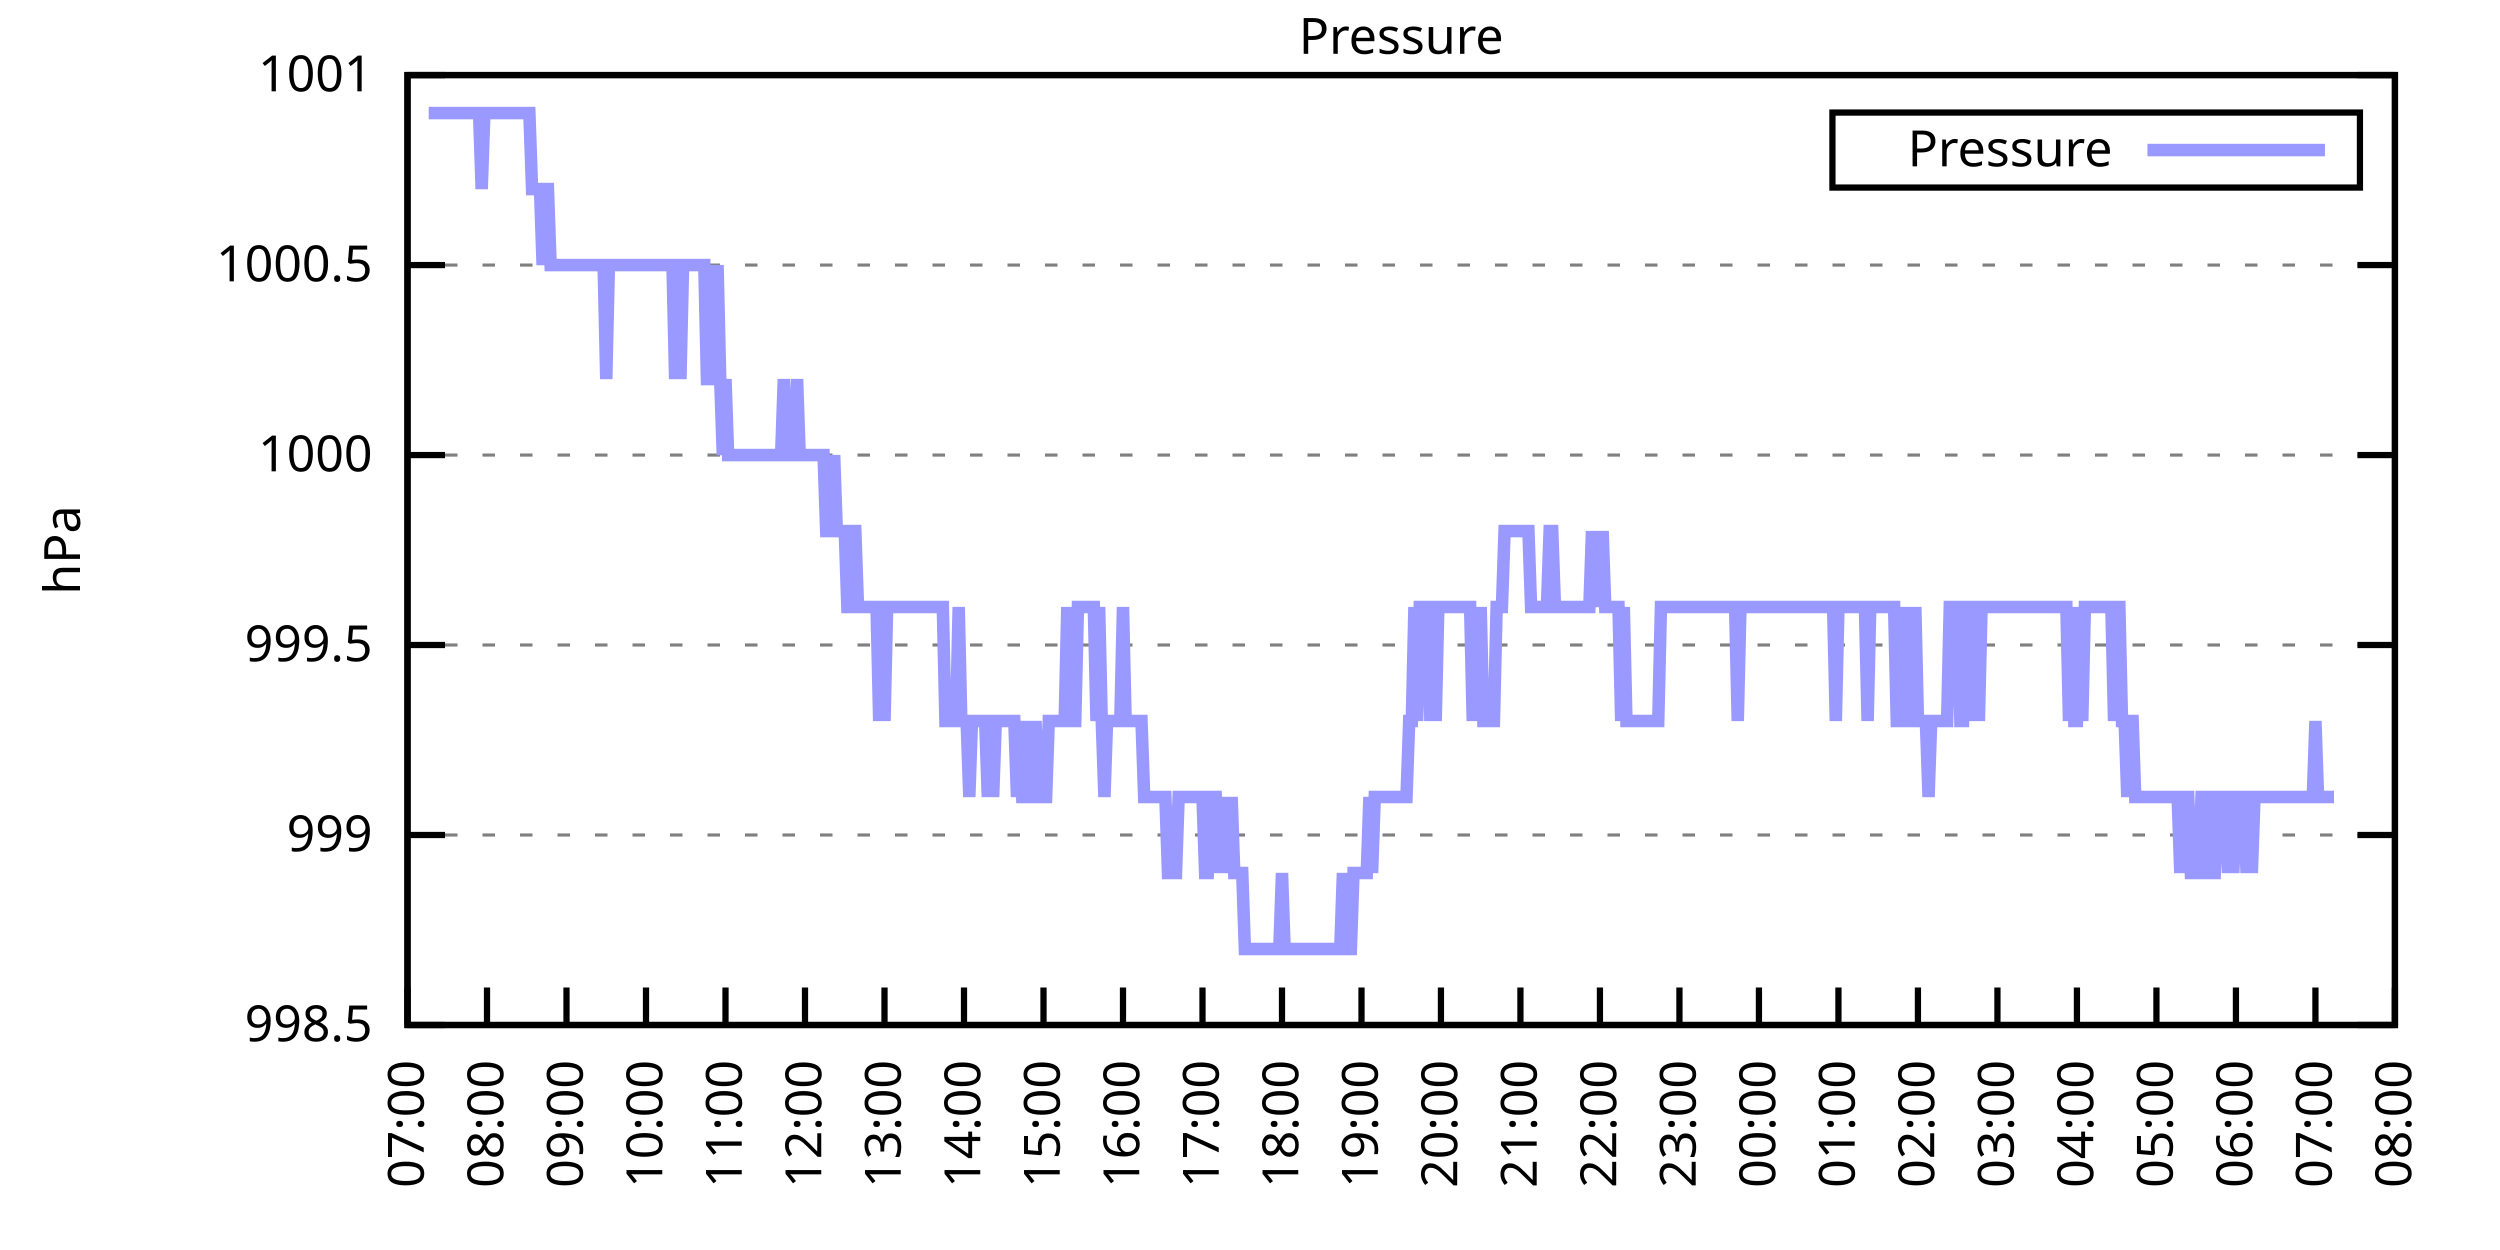
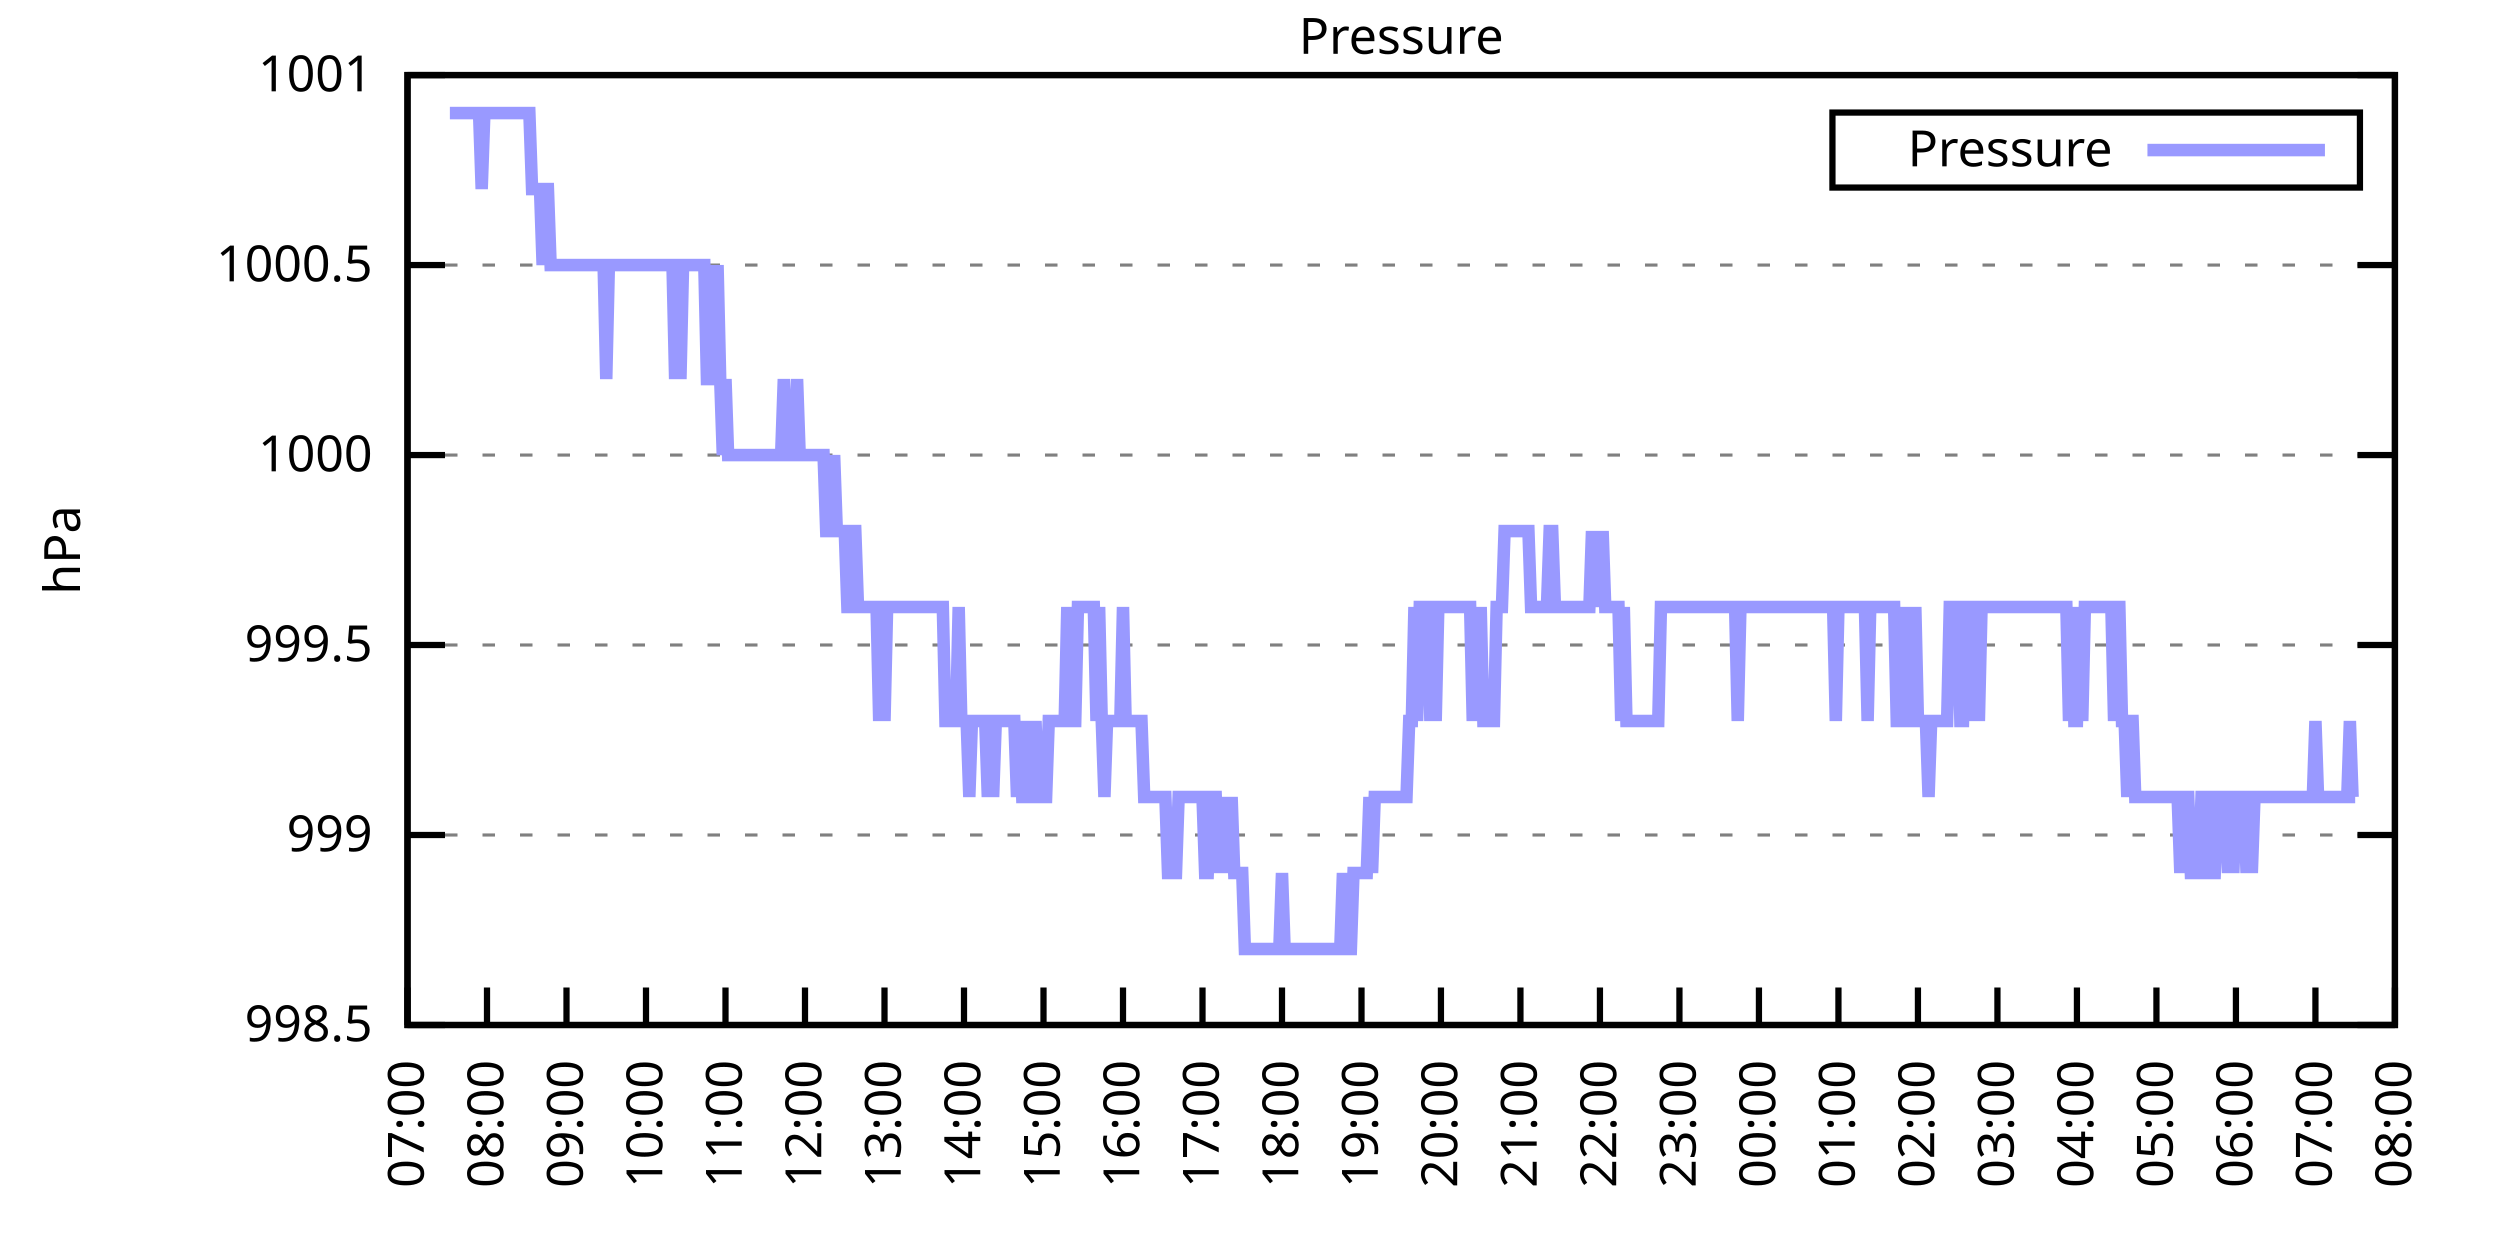
<svg xmlns="http://www.w3.org/2000/svg" xmlns:xlink="http://www.w3.org/1999/xlink" width="400" height="200" viewBox="0 0 400 200">
  <g id="gnuplot_canvas">
    <rect x="0" y="0" width="400" height="200" fill="none" />
    <defs>
      <circle id="gpDot" r="0.5" stroke-width="0.5" stroke="currentColor" />
      <path id="gpPt0" stroke-width="0.333" stroke="currentColor" d="M-1,0 h2 M0,-1 v2" />
      <path id="gpPt1" stroke-width="0.333" stroke="currentColor" d="M-1,-1 L1,1 M1,-1 L-1,1" />
      <path id="gpPt2" stroke-width="0.333" stroke="currentColor" d="M-1,0 L1,0 M0,-1 L0,1 M-1,-1 L1,1 M-1,1 L1,-1" />
      <rect id="gpPt3" stroke-width="0.333" stroke="currentColor" x="-1" y="-1" width="2" height="2" />
      <rect id="gpPt4" stroke-width="0.333" stroke="currentColor" fill="currentColor" x="-1" y="-1" width="2" height="2" />
      <circle id="gpPt5" stroke-width="0.333" stroke="currentColor" cx="0" cy="0" r="1" />
      <use xlink:href="#gpPt5" id="gpPt6" fill="currentColor" stroke="none" />
      <path id="gpPt7" stroke-width="0.333" stroke="currentColor" d="M0,-1.33 L-1.33,0.67 L1.33,0.67 z" />
      <use xlink:href="#gpPt7" id="gpPt8" fill="currentColor" stroke="none" />
      <use xlink:href="#gpPt7" id="gpPt9" stroke="currentColor" transform="rotate(180)" />
      <use xlink:href="#gpPt9" id="gpPt10" fill="currentColor" stroke="none" />
      <use xlink:href="#gpPt3" id="gpPt11" stroke="currentColor" transform="rotate(45)" />
      <use xlink:href="#gpPt11" id="gpPt12" fill="currentColor" stroke="none" />
      <path id="gpPt13" stroke-width="0.333" stroke="currentColor" d="M0,1.330 L1.265,0.411 L0.782,-1.067 L-0.782,-1.076 L-1.265,0.411 z" />
      <use xlink:href="#gpPt13" id="gpPt14" fill="currentColor" stroke="none" />
      <filter id="textbox" filterUnits="objectBoundingBox" x="0" y="0" height="1" width="1">
        <feFlood flood-color="white" flood-opacity="1" result="bgnd" />
        <feComposite in="SourceGraphic" in2="bgnd" operator="atop" />
      </filter>
      <filter id="greybox" filterUnits="objectBoundingBox" x="0" y="0" height="1" width="1">
        <feFlood flood-color="lightgrey" flood-opacity="1" result="grey" />
        <feComposite in="SourceGraphic" in2="grey" operator="atop" />
      </filter>
    </defs>
    <g fill="none" color="white" stroke="currentColor" stroke-width="1.00" stroke-linecap="butt" stroke-linejoin="miter">
</g>
    <g fill="none" color="black" stroke="currentColor" stroke-width="1.00" stroke-linecap="butt" stroke-linejoin="miter">
      <g stroke="none" shape-rendering="crispEdges">
        <polygon fill="rgb(255, 255, 255)" points="65.20,164.00 383.18,164.00 383.18,12.02 65.20,12.02 " />
      </g>
    </g>
    <g fill="none" color="black" stroke="currentColor" stroke-width="1.00" stroke-linecap="butt" stroke-linejoin="miter">
</g>
    <g fill="none" color="black" stroke="black" stroke-width="0.50" stroke-linecap="butt" stroke-linejoin="miter">
</g>
    <g fill="none" color="gray" stroke="currentColor" stroke-width="0.50" stroke-linecap="butt" stroke-linejoin="miter">
      <path stroke="gray" stroke-dasharray="2,4" class="gridline" d="M65.20,164.00 L383.19,164.00  " />
    </g>
    <g fill="none" color="gray" stroke="gray" stroke-width="1.00" stroke-linecap="butt" stroke-linejoin="miter">
</g>
    <g fill="none" color="black" stroke="currentColor" stroke-width="1.00" stroke-linecap="butt" stroke-linejoin="miter">
      <path stroke="black" d="M65.20,164.00 L71.20,164.00 M383.19,164.00 L377.19,164.00  " />
      <g transform="translate(59.60,166.60)" stroke="none" fill="black" font-family="Sans" font-size="8.00" text-anchor="end">
        <text>
          <tspan font-family="Sans"> 998.5</tspan>
        </text>
      </g>
    </g>
    <g fill="none" color="black" stroke="currentColor" stroke-width="1.00" stroke-linecap="butt" stroke-linejoin="miter">
</g>
    <g fill="none" color="black" stroke="black" stroke-width="0.50" stroke-linecap="butt" stroke-linejoin="miter">
</g>
    <g fill="none" color="gray" stroke="currentColor" stroke-width="0.50" stroke-linecap="butt" stroke-linejoin="miter">
      <path stroke="gray" stroke-dasharray="2,4" class="gridline" d="M65.20,133.60 L383.19,133.60  " />
    </g>
    <g fill="none" color="gray" stroke="gray" stroke-width="1.00" stroke-linecap="butt" stroke-linejoin="miter">
</g>
    <g fill="none" color="black" stroke="currentColor" stroke-width="1.00" stroke-linecap="butt" stroke-linejoin="miter">
      <path stroke="black" d="M65.20,133.60 L71.20,133.60 M383.19,133.60 L377.19,133.60  " />
      <g transform="translate(59.60,136.20)" stroke="none" fill="black" font-family="Sans" font-size="8.00" text-anchor="end">
        <text>
          <tspan font-family="Sans"> 999</tspan>
        </text>
      </g>
    </g>
    <g fill="none" color="black" stroke="currentColor" stroke-width="1.00" stroke-linecap="butt" stroke-linejoin="miter">
</g>
    <g fill="none" color="black" stroke="black" stroke-width="0.50" stroke-linecap="butt" stroke-linejoin="miter">
</g>
    <g fill="none" color="gray" stroke="currentColor" stroke-width="0.50" stroke-linecap="butt" stroke-linejoin="miter">
      <path stroke="gray" stroke-dasharray="2,4" class="gridline" d="M65.20,103.20 L383.19,103.20  " />
    </g>
    <g fill="none" color="gray" stroke="gray" stroke-width="1.00" stroke-linecap="butt" stroke-linejoin="miter">
</g>
    <g fill="none" color="black" stroke="currentColor" stroke-width="1.00" stroke-linecap="butt" stroke-linejoin="miter">
      <path stroke="black" d="M65.20,103.20 L71.20,103.20 M383.19,103.20 L377.19,103.20  " />
      <g transform="translate(59.60,105.80)" stroke="none" fill="black" font-family="Sans" font-size="8.00" text-anchor="end">
        <text>
          <tspan font-family="Sans"> 999.5</tspan>
        </text>
      </g>
    </g>
    <g fill="none" color="black" stroke="currentColor" stroke-width="1.00" stroke-linecap="butt" stroke-linejoin="miter">
</g>
    <g fill="none" color="black" stroke="black" stroke-width="0.50" stroke-linecap="butt" stroke-linejoin="miter">
</g>
    <g fill="none" color="gray" stroke="currentColor" stroke-width="0.50" stroke-linecap="butt" stroke-linejoin="miter">
      <path stroke="gray" stroke-dasharray="2,4" class="gridline" d="M65.20,72.81 L383.19,72.81  " />
    </g>
    <g fill="none" color="gray" stroke="gray" stroke-width="1.00" stroke-linecap="butt" stroke-linejoin="miter">
</g>
    <g fill="none" color="black" stroke="currentColor" stroke-width="1.00" stroke-linecap="butt" stroke-linejoin="miter">
      <path stroke="black" d="M65.20,72.81 L71.20,72.81 M383.19,72.81 L377.19,72.81  " />
      <g transform="translate(59.60,75.41)" stroke="none" fill="black" font-family="Sans" font-size="8.00" text-anchor="end">
        <text>
          <tspan font-family="Sans"> 1000</tspan>
        </text>
      </g>
    </g>
    <g fill="none" color="black" stroke="currentColor" stroke-width="1.00" stroke-linecap="butt" stroke-linejoin="miter">
</g>
    <g fill="none" color="black" stroke="black" stroke-width="0.50" stroke-linecap="butt" stroke-linejoin="miter">
</g>
    <g fill="none" color="gray" stroke="currentColor" stroke-width="0.50" stroke-linecap="butt" stroke-linejoin="miter">
      <path stroke="gray" stroke-dasharray="2,4" class="gridline" d="M65.20,42.41 L383.19,42.41  " />
    </g>
    <g fill="none" color="gray" stroke="gray" stroke-width="1.00" stroke-linecap="butt" stroke-linejoin="miter">
</g>
    <g fill="none" color="black" stroke="currentColor" stroke-width="1.00" stroke-linecap="butt" stroke-linejoin="miter">
      <path stroke="black" d="M65.20,42.41 L71.20,42.41 M383.19,42.41 L377.19,42.41  " />
      <g transform="translate(59.60,45.01)" stroke="none" fill="black" font-family="Sans" font-size="8.00" text-anchor="end">
        <text>
          <tspan font-family="Sans"> 1000.5</tspan>
        </text>
      </g>
    </g>
    <g fill="none" color="black" stroke="currentColor" stroke-width="1.00" stroke-linecap="butt" stroke-linejoin="miter">
</g>
    <g fill="none" color="black" stroke="black" stroke-width="0.50" stroke-linecap="butt" stroke-linejoin="miter">
</g>
    <g fill="none" color="gray" stroke="currentColor" stroke-width="0.50" stroke-linecap="butt" stroke-linejoin="miter">
      <path stroke="gray" stroke-dasharray="2,4" class="gridline" d="M65.20,12.01 L383.19,12.01  " />
    </g>
    <g fill="none" color="gray" stroke="gray" stroke-width="1.00" stroke-linecap="butt" stroke-linejoin="miter">
</g>
    <g fill="none" color="black" stroke="currentColor" stroke-width="1.00" stroke-linecap="butt" stroke-linejoin="miter">
      <path stroke="black" d="M65.20,12.01 L71.20,12.01 M383.19,12.01 L377.19,12.01  " />
      <g transform="translate(59.60,14.61)" stroke="none" fill="black" font-family="Sans" font-size="8.00" text-anchor="end">
        <text>
          <tspan font-family="Sans"> 1001</tspan>
        </text>
      </g>
    </g>
    <g fill="none" color="black" stroke="currentColor" stroke-width="1.00" stroke-linecap="butt" stroke-linejoin="miter">
      <path stroke="black" d="M65.20,164.00 L65.20,158.00  " />
      <g transform="translate(67.80,169.60) rotate(270.00)" stroke="none" fill="black" font-family="Sans" font-size="8.00" text-anchor="end">
        <text>
          <tspan font-family="Sans">07:00</tspan>
        </text>
      </g>
    </g>
    <g fill="none" color="black" stroke="currentColor" stroke-width="1.00" stroke-linecap="butt" stroke-linejoin="miter">
      <path stroke="black" d="M77.92,164.00 L77.92,158.00  " />
      <g transform="translate(80.52,169.60) rotate(270.00)" stroke="none" fill="black" font-family="Sans" font-size="8.00" text-anchor="end">
        <text>
          <tspan font-family="Sans">08:00</tspan>
        </text>
      </g>
    </g>
    <g fill="none" color="black" stroke="currentColor" stroke-width="1.00" stroke-linecap="butt" stroke-linejoin="miter">
      <path stroke="black" d="M90.64,164.00 L90.64,158.00  " />
      <g transform="translate(93.24,169.60) rotate(270.00)" stroke="none" fill="black" font-family="Sans" font-size="8.00" text-anchor="end">
        <text>
          <tspan font-family="Sans">09:00</tspan>
        </text>
      </g>
    </g>
    <g fill="none" color="black" stroke="currentColor" stroke-width="1.00" stroke-linecap="butt" stroke-linejoin="miter">
      <path stroke="black" d="M103.36,164.00 L103.36,158.00  " />
      <g transform="translate(105.96,169.60) rotate(270.00)" stroke="none" fill="black" font-family="Sans" font-size="8.00" text-anchor="end">
        <text>
          <tspan font-family="Sans">10:00</tspan>
        </text>
      </g>
    </g>
    <g fill="none" color="black" stroke="currentColor" stroke-width="1.00" stroke-linecap="butt" stroke-linejoin="miter">
      <path stroke="black" d="M116.08,164.00 L116.08,158.00  " />
      <g transform="translate(118.68,169.60) rotate(270.00)" stroke="none" fill="black" font-family="Sans" font-size="8.00" text-anchor="end">
        <text>
          <tspan font-family="Sans">11:00</tspan>
        </text>
      </g>
    </g>
    <g fill="none" color="black" stroke="currentColor" stroke-width="1.00" stroke-linecap="butt" stroke-linejoin="miter">
      <path stroke="black" d="M128.80,164.00 L128.80,158.00  " />
      <g transform="translate(131.40,169.60) rotate(270.00)" stroke="none" fill="black" font-family="Sans" font-size="8.00" text-anchor="end">
        <text>
          <tspan font-family="Sans">12:00</tspan>
        </text>
      </g>
    </g>
    <g fill="none" color="black" stroke="currentColor" stroke-width="1.00" stroke-linecap="butt" stroke-linejoin="miter">
      <path stroke="black" d="M141.52,164.00 L141.52,158.00  " />
      <g transform="translate(144.12,169.60) rotate(270.00)" stroke="none" fill="black" font-family="Sans" font-size="8.00" text-anchor="end">
        <text>
          <tspan font-family="Sans">13:00</tspan>
        </text>
      </g>
    </g>
    <g fill="none" color="black" stroke="currentColor" stroke-width="1.00" stroke-linecap="butt" stroke-linejoin="miter">
      <path stroke="black" d="M154.24,164.00 L154.24,158.00  " />
      <g transform="translate(156.84,169.60) rotate(270.00)" stroke="none" fill="black" font-family="Sans" font-size="8.00" text-anchor="end">
        <text>
          <tspan font-family="Sans">14:00</tspan>
        </text>
      </g>
    </g>
    <g fill="none" color="black" stroke="currentColor" stroke-width="1.00" stroke-linecap="butt" stroke-linejoin="miter">
      <path stroke="black" d="M166.96,164.00 L166.96,158.00  " />
      <g transform="translate(169.56,169.60) rotate(270.00)" stroke="none" fill="black" font-family="Sans" font-size="8.00" text-anchor="end">
        <text>
          <tspan font-family="Sans">15:00</tspan>
        </text>
      </g>
    </g>
    <g fill="none" color="black" stroke="currentColor" stroke-width="1.00" stroke-linecap="butt" stroke-linejoin="miter">
      <path stroke="black" d="M179.68,164.00 L179.68,158.00  " />
      <g transform="translate(182.28,169.60) rotate(270.00)" stroke="none" fill="black" font-family="Sans" font-size="8.00" text-anchor="end">
        <text>
          <tspan font-family="Sans">16:00</tspan>
        </text>
      </g>
    </g>
    <g fill="none" color="black" stroke="currentColor" stroke-width="1.00" stroke-linecap="butt" stroke-linejoin="miter">
      <path stroke="black" d="M192.40,164.00 L192.40,158.00  " />
      <g transform="translate(195.00,169.60) rotate(270.00)" stroke="none" fill="black" font-family="Sans" font-size="8.00" text-anchor="end">
        <text>
          <tspan font-family="Sans">17:00</tspan>
        </text>
      </g>
    </g>
    <g fill="none" color="black" stroke="currentColor" stroke-width="1.00" stroke-linecap="butt" stroke-linejoin="miter">
      <path stroke="black" d="M205.12,164.00 L205.12,158.00  " />
      <g transform="translate(207.72,169.60) rotate(270.00)" stroke="none" fill="black" font-family="Sans" font-size="8.00" text-anchor="end">
        <text>
          <tspan font-family="Sans">18:00</tspan>
        </text>
      </g>
    </g>
    <g fill="none" color="black" stroke="currentColor" stroke-width="1.00" stroke-linecap="butt" stroke-linejoin="miter">
      <path stroke="black" d="M217.84,164.00 L217.84,158.00  " />
      <g transform="translate(220.44,169.60) rotate(270.00)" stroke="none" fill="black" font-family="Sans" font-size="8.00" text-anchor="end">
        <text>
          <tspan font-family="Sans">19:00</tspan>
        </text>
      </g>
    </g>
    <g fill="none" color="black" stroke="currentColor" stroke-width="1.00" stroke-linecap="butt" stroke-linejoin="miter">
      <path stroke="black" d="M230.55,164.00 L230.55,158.00  " />
      <g transform="translate(233.15,169.60) rotate(270.00)" stroke="none" fill="black" font-family="Sans" font-size="8.00" text-anchor="end">
        <text>
          <tspan font-family="Sans">20:00</tspan>
        </text>
      </g>
    </g>
    <g fill="none" color="black" stroke="currentColor" stroke-width="1.00" stroke-linecap="butt" stroke-linejoin="miter">
      <path stroke="black" d="M243.27,164.00 L243.27,158.00  " />
      <g transform="translate(245.87,169.60) rotate(270.00)" stroke="none" fill="black" font-family="Sans" font-size="8.00" text-anchor="end">
        <text>
          <tspan font-family="Sans">21:00</tspan>
        </text>
      </g>
    </g>
    <g fill="none" color="black" stroke="currentColor" stroke-width="1.00" stroke-linecap="butt" stroke-linejoin="miter">
      <path stroke="black" d="M255.99,164.00 L255.99,158.00  " />
      <g transform="translate(258.59,169.60) rotate(270.00)" stroke="none" fill="black" font-family="Sans" font-size="8.00" text-anchor="end">
        <text>
          <tspan font-family="Sans">22:00</tspan>
        </text>
      </g>
    </g>
    <g fill="none" color="black" stroke="currentColor" stroke-width="1.00" stroke-linecap="butt" stroke-linejoin="miter">
      <path stroke="black" d="M268.71,164.00 L268.71,158.00  " />
      <g transform="translate(271.31,169.60) rotate(270.00)" stroke="none" fill="black" font-family="Sans" font-size="8.00" text-anchor="end">
        <text>
          <tspan font-family="Sans">23:00</tspan>
        </text>
      </g>
    </g>
    <g fill="none" color="black" stroke="currentColor" stroke-width="1.00" stroke-linecap="butt" stroke-linejoin="miter">
      <path stroke="black" d="M281.43,164.00 L281.43,158.00  " />
      <g transform="translate(284.03,169.60) rotate(270.00)" stroke="none" fill="black" font-family="Sans" font-size="8.00" text-anchor="end">
        <text>
          <tspan font-family="Sans">00:00</tspan>
        </text>
      </g>
    </g>
    <g fill="none" color="black" stroke="currentColor" stroke-width="1.00" stroke-linecap="butt" stroke-linejoin="miter">
      <path stroke="black" d="M294.15,164.00 L294.15,158.00  " />
      <g transform="translate(296.75,169.60) rotate(270.00)" stroke="none" fill="black" font-family="Sans" font-size="8.00" text-anchor="end">
        <text>
          <tspan font-family="Sans">01:00</tspan>
        </text>
      </g>
    </g>
    <g fill="none" color="black" stroke="currentColor" stroke-width="1.00" stroke-linecap="butt" stroke-linejoin="miter">
      <path stroke="black" d="M306.87,164.00 L306.87,158.00  " />
      <g transform="translate(309.47,169.60) rotate(270.00)" stroke="none" fill="black" font-family="Sans" font-size="8.00" text-anchor="end">
        <text>
          <tspan font-family="Sans">02:00</tspan>
        </text>
      </g>
    </g>
    <g fill="none" color="black" stroke="currentColor" stroke-width="1.00" stroke-linecap="butt" stroke-linejoin="miter">
      <path stroke="black" d="M319.59,164.00 L319.59,158.00  " />
      <g transform="translate(322.19,169.60) rotate(270.00)" stroke="none" fill="black" font-family="Sans" font-size="8.00" text-anchor="end">
        <text>
          <tspan font-family="Sans">03:00</tspan>
        </text>
      </g>
    </g>
    <g fill="none" color="black" stroke="currentColor" stroke-width="1.00" stroke-linecap="butt" stroke-linejoin="miter">
      <path stroke="black" d="M332.31,164.00 L332.31,158.00  " />
      <g transform="translate(334.91,169.60) rotate(270.00)" stroke="none" fill="black" font-family="Sans" font-size="8.00" text-anchor="end">
        <text>
          <tspan font-family="Sans">04:00</tspan>
        </text>
      </g>
    </g>
    <g fill="none" color="black" stroke="currentColor" stroke-width="1.00" stroke-linecap="butt" stroke-linejoin="miter">
      <path stroke="black" d="M345.03,164.00 L345.03,158.00  " />
      <g transform="translate(347.63,169.60) rotate(270.00)" stroke="none" fill="black" font-family="Sans" font-size="8.00" text-anchor="end">
        <text>
          <tspan font-family="Sans">05:00</tspan>
        </text>
      </g>
    </g>
    <g fill="none" color="black" stroke="currentColor" stroke-width="1.00" stroke-linecap="butt" stroke-linejoin="miter">
      <path stroke="black" d="M357.75,164.00 L357.75,158.00  " />
      <g transform="translate(360.35,169.60) rotate(270.00)" stroke="none" fill="black" font-family="Sans" font-size="8.00" text-anchor="end">
        <text>
          <tspan font-family="Sans">06:00</tspan>
        </text>
      </g>
    </g>
    <g fill="none" color="black" stroke="currentColor" stroke-width="1.00" stroke-linecap="butt" stroke-linejoin="miter">
      <path stroke="black" d="M370.47,164.00 L370.47,158.00  " />
      <g transform="translate(373.07,169.60) rotate(270.00)" stroke="none" fill="black" font-family="Sans" font-size="8.00" text-anchor="end">
        <text>
          <tspan font-family="Sans">07:00</tspan>
        </text>
      </g>
    </g>
    <g fill="none" color="black" stroke="currentColor" stroke-width="1.00" stroke-linecap="butt" stroke-linejoin="miter">
      <path stroke="black" d="M383.19,164.00 L383.19,158.00  " />
      <g transform="translate(385.79,169.60) rotate(270.00)" stroke="none" fill="black" font-family="Sans" font-size="8.00" text-anchor="end">
        <text>
          <tspan font-family="Sans">08:00</tspan>
        </text>
      </g>
    </g>
    <g fill="none" color="black" stroke="currentColor" stroke-width="1.00" stroke-linecap="butt" stroke-linejoin="miter">
</g>
    <g fill="none" color="black" stroke="currentColor" stroke-width="1.00" stroke-linecap="butt" stroke-linejoin="miter">
      <path stroke="black" d="M65.20,12.01 L65.20,164.00 L383.19,164.00 L383.19,12.01 L65.20,12.01 Z  " />
    </g>
    <g fill="none" color="black" stroke="currentColor" stroke-width="1.00" stroke-linecap="butt" stroke-linejoin="miter">
</g>
    <g fill="none" color="black" stroke="currentColor" stroke-width="1.00" stroke-linecap="butt" stroke-linejoin="miter">
      <path stroke="black" d="M293.19,30.01 L293.19,18.01 L377.59,18.01 L377.59,30.01 L293.19,30.01 Z  " />
    </g>
    <g id="Pressure_plot_1">
      <g fill="none" color="white" stroke="black" stroke-width="2.00" stroke-linecap="butt" stroke-linejoin="miter">
</g>
      <g fill="none" color="black" stroke="currentColor" stroke-width="2.00" stroke-linecap="butt" stroke-linejoin="miter">
        <g transform="translate(337.99,26.61)" stroke="none" fill="black" font-family="Sans" font-size="8.00" text-anchor="end">
          <text>
            <tspan font-family="Sans">Pressure</tspan>
          </text>
        </g>
      </g>
      <g fill="none" color="black" stroke="currentColor" stroke-width="2.00" stroke-linecap="butt" stroke-linejoin="miter">
-         <path stroke="rgb(153, 153, 255)" d="M343.59,24.01 L371.99,24.01 M68.59,18.09 L69.02,18.09 L69.44,18.09 L69.86,18.09 L70.29,18.09 L70.71,18.09   L71.14,18.09 L71.56,18.09 L71.98,18.09 L72.41,18.09 L72.83,18.09 L73.26,18.09 L73.68,18.09 L74.10,18.09   L74.53,18.09 L74.95,18.09 L75.38,18.09 L75.80,18.09 L76.22,18.09 L76.65,18.09 L77.07,30.25 L77.50,18.09   L77.92,18.09 L78.34,18.09 L78.77,18.09 L79.19,18.09 L79.62,18.09 L80.04,18.09 L80.46,18.09 L80.89,18.09   L81.31,18.09 L81.74,18.09 L82.16,18.09 L82.58,18.09 L83.01,18.09 L83.43,18.09 L83.86,18.09 L84.28,18.09   L84.70,18.09 L85.13,30.25 L85.55,30.25 L85.98,30.25 L86.40,30.25 L86.82,42.41 L87.25,30.25 L87.67,30.25   L88.10,42.41 L88.52,42.41 L88.94,42.41 L89.37,42.41 L89.79,42.41 L90.22,42.41 L90.64,42.41 L91.06,42.41   L91.49,42.41 L91.91,42.41 L92.34,42.41 L92.76,42.41 L93.18,42.41 L93.61,42.41 L94.03,42.41 L94.46,42.41   L94.88,42.41 L95.30,42.41 L95.73,42.41 L96.15,42.41 L96.58,42.41 L97.00,60.65 L97.42,42.41 L97.85,42.41   L98.27,42.41 L98.69,42.41 L99.12,42.41 L99.54,42.41 L99.97,42.41 L100.39,42.41 L100.81,42.41 L101.24,42.41   L101.66,42.41 L102.09,42.41 L102.51,42.41 L102.93,42.41 L103.36,42.41 L103.78,42.41 L104.21,42.41 L104.63,42.41   L105.05,42.41 L105.48,42.41 L105.90,42.41 L106.33,42.41 L106.75,42.41 L107.17,42.41 L107.60,42.41 L108.02,60.65   L108.45,42.41 L108.87,60.65 L109.29,42.41 L109.72,42.41 L110.14,42.41 L110.57,42.41 L110.99,42.41 L111.41,42.41   L111.84,42.41 L112.26,42.41 L112.69,42.41 L113.11,60.65 L113.53,60.65 L113.96,42.41 L114.38,60.65 L114.81,42.41   L115.23,60.65 L115.65,72.81 L116.08,60.65 L116.50,72.81 L116.93,72.81 L117.35,72.81 L117.77,72.81 L118.20,72.81   L118.62,72.81 L119.05,72.81 L119.47,72.81 L119.89,72.81 L120.32,72.81 L120.74,72.81 L121.17,72.81 L121.59,72.81   L122.01,72.81 L122.44,72.81 L122.86,72.81 L123.29,72.81 L123.71,72.81 L124.13,72.81 L124.56,72.81 L124.98,72.81   L125.41,60.65 L125.83,72.81 L126.25,72.81 L126.68,72.81 L127.10,72.81 L127.53,60.65 L127.95,72.81 L128.37,72.81   L128.80,72.81 L129.22,72.81 L129.65,72.81 L130.07,72.81 L130.49,72.81 L130.92,72.81 L131.34,72.81 L131.77,72.81   L132.19,84.97 L132.61,84.97 L133.04,84.97 L133.46,72.81 L133.89,84.97 L134.31,84.97 L134.73,84.97 L135.16,84.97   L135.58,97.12 L136.01,97.12 L136.43,84.97 L136.85,84.97 L137.28,97.12 L137.70,97.12 L138.13,97.12 L138.55,97.12   L138.97,97.12 L139.40,97.12 L139.82,97.12 L140.25,97.12 L140.67,115.36 L141.09,97.12 L141.52,115.36 L141.94,97.12   L142.37,97.12 L142.79,97.12 L143.21,97.12 L143.64,97.12 L144.06,97.12 L144.49,97.12 L144.91,97.12 L145.33,97.12   L145.76,97.12 L146.18,97.12 L146.61,97.12 L147.03,97.12 L147.45,97.12 L147.88,97.12 L148.30,97.12 L148.73,97.12   L149.15,97.12 L149.57,97.12 L150.00,97.12 L150.42,97.12 L150.85,97.12 L151.27,115.36 L151.69,115.36 L152.12,115.36   L152.54,115.36 L152.97,115.36 L153.39,97.12 L153.81,115.36 L154.24,115.36 L154.66,115.36 L155.09,127.52 L155.51,115.36   L155.93,115.36 L156.36,115.36 L156.78,115.36 L157.21,115.36 L157.63,115.36 L158.05,127.52 L158.48,115.36 L158.90,127.52   L159.33,115.36 L159.75,115.36 L160.17,115.36 L160.60,115.36 L161.02,115.36 L161.44,115.36 L161.87,115.36 L162.29,115.36   L162.72,127.52 L163.14,115.36 L163.56,127.52 L163.99,127.52 L164.41,115.36 L164.84,127.52 L165.26,127.52 L165.68,115.36   L166.11,127.52 L166.53,127.52 L166.96,127.52 L167.38,127.52 L167.80,115.36 L168.23,115.36 L168.65,115.36 L169.08,115.36   L169.50,115.36 L169.92,115.36 L170.35,115.36 L170.77,97.12 L171.20,115.36 L171.62,115.36 L172.04,115.36 L172.47,97.12   L172.89,97.12 L173.32,97.12 L173.74,97.12 L174.16,97.12 L174.59,97.12 L175.01,97.12 L175.44,115.36 L175.86,97.12   L176.28,115.36 L176.71,127.52 L177.13,115.36 L177.56,115.36 L177.98,115.36 L178.40,115.36 L178.83,115.36 L179.25,115.36   L179.68,97.12 L180.10,115.36 L180.52,115.36 L180.95,115.36 L181.37,115.36 L181.80,115.36 L182.22,115.36 L182.64,115.36   L183.07,127.52 L183.49,127.52 L183.92,127.52 L184.34,127.52 L184.76,127.52 L185.19,127.52 L185.61,127.52 L186.04,127.52   L186.46,127.52 L186.88,139.68 L187.31,139.68 L187.73,139.68 L188.16,139.68 L188.58,127.52 L189.00,127.52 L189.43,127.52   L189.85,127.52 L190.28,127.52 L190.70,127.52 L191.12,127.52 L191.55,127.52 L191.97,127.52 L192.40,127.52 L192.82,139.68   L193.24,139.68 L193.67,127.52 L194.09,127.52 L194.52,127.52 L194.94,139.68 L195.36,127.52 L195.79,139.68 L196.21,127.52   L196.64,139.68 L197.06,127.52 L197.48,139.68 L197.91,139.68 L198.33,139.68 L198.76,139.68 L199.18,151.84 L199.60,151.84   L200.03,151.84 L200.45,151.84 L200.88,151.84 L201.30,151.84 L201.72,151.84 L202.15,151.84 L202.57,151.84 L203.00,151.84   L203.42,151.84 L203.84,151.84 L204.27,151.84 L204.69,151.84 L205.12,139.68 L205.54,151.84 L205.96,151.84 L206.39,151.84   L206.81,151.84 L207.24,151.84 L207.66,151.84 L208.08,151.84 L208.51,151.84 L208.93,151.84 L209.36,151.84 L209.78,151.84   L210.20,151.84 L210.63,151.84 L211.05,151.84 L211.48,151.84 L211.90,151.84 L212.32,151.84 L212.75,151.84 L213.17,151.84   L213.60,151.84 L214.02,151.84 L214.44,151.84 L214.87,139.68 L215.29,151.84 L215.72,151.84 L216.14,151.84 L216.56,139.68   L216.99,139.68 L217.41,139.68 L217.84,139.68 L218.26,139.68 L218.68,139.68 L219.11,127.52 L219.53,139.68 L219.96,127.52   L220.38,127.52 L220.80,127.52 L221.23,127.52 L221.65,127.52 L222.08,127.52 L222.50,127.52 L222.92,127.52 L223.35,127.52   L223.77,127.52 L224.20,127.52 L224.62,127.52 L225.04,127.52 L225.47,115.36 L225.89,115.36 L226.31,97.12 L226.74,115.36   L227.16,97.12 L227.59,97.12 L228.01,97.12 L228.43,97.12 L228.86,115.36 L229.28,97.12 L229.71,115.36 L230.13,97.12   L230.55,97.12 L230.98,97.12 L231.40,97.12 L231.83,97.12 L232.25,97.12 L232.67,97.12 L233.10,97.12 L233.52,97.12   L233.95,97.12 L234.37,97.12 L234.79,97.12 L235.22,97.12 L235.64,115.36 L236.07,97.12 L236.49,115.36 L236.91,97.12   L237.34,115.36 L237.76,115.36 L238.19,115.36 L238.61,115.36 L239.03,115.36 L239.46,97.12 L239.88,97.12 L240.31,97.12   L240.73,84.97 L241.15,84.97 L241.58,84.97 L242.00,84.97 L242.43,84.97 L242.85,84.97 L243.27,84.97 L243.70,84.97   L244.12,84.97 L244.55,84.97 L244.97,97.12 L245.39,97.12 L245.82,97.12 L246.24,97.12 L246.67,97.12 L247.09,97.12   L247.51,97.12 L247.94,84.97 L248.36,84.97 L248.79,97.12 L249.21,97.12 L249.63,97.12 L250.06,97.12 L250.48,97.12   L250.91,97.12 L251.33,97.12 L251.75,97.12 L252.18,97.12 L252.60,97.12 L253.03,97.12 L253.45,97.12 L253.87,97.12   L254.30,97.12 L254.72,84.97 L255.15,97.12 L255.57,84.97 L255.99,97.12 L256.42,84.97 L256.84,97.12 L257.27,97.12   L257.69,97.12 L258.11,97.12 L258.54,97.12 L258.96,97.12 L259.39,115.36 L259.81,97.12 L260.23,115.36 L260.66,115.36   L261.08,115.36 L261.51,115.36 L261.93,115.36 L262.35,115.36 L262.78,115.36 L263.20,115.36 L263.63,115.36 L264.05,115.36   L264.47,115.36 L264.90,115.36 L265.32,115.36 L265.75,97.12 L266.17,97.12 L266.59,97.12 L267.02,97.12 L267.44,97.12   L267.87,97.12 L268.29,97.12 L268.71,97.12 L269.14,97.12 L269.56,97.12 L269.99,97.12 L270.41,97.12 L270.83,97.12   L271.26,97.12 L271.68,97.12 L272.11,97.12 L272.53,97.12 L272.95,97.12 L273.38,97.12 L273.80,97.12 L274.23,97.12   L274.65,97.12 L275.07,97.12 L275.50,97.12 L275.92,97.12 L276.35,97.12 L276.77,97.12 L277.19,97.12 L277.62,97.12   L278.04,115.36 L278.47,97.12 L278.89,97.12 L279.31,97.12 L279.74,97.12 L280.16,97.12 L280.59,97.12 L281.01,97.12   L281.43,97.12 L281.86,97.12 L282.28,97.12 L282.71,97.12 L283.13,97.12 L283.55,97.12 L283.98,97.12 L284.40,97.12   L284.83,97.12 L285.25,97.12 L285.67,97.12 L286.10,97.12 L286.52,97.12 L286.95,97.12 L287.37,97.12 L287.79,97.12   L288.22,97.12 L288.64,97.12 L289.06,97.12 L289.49,97.12 L289.91,97.12 L290.34,97.12 L290.76,97.12 L291.18,97.12   L291.61,97.12 L292.03,97.12 L292.46,97.12 L292.88,97.12 L293.30,97.12 L293.73,115.36 L294.15,97.12 L294.58,97.12   L295.00,97.12 L295.42,97.12 L295.85,97.12 L296.27,97.12 L296.70,97.12 L297.12,97.12 L297.54,97.12 L297.97,97.12   L298.39,97.12 L298.82,115.36 L299.24,97.12 L299.66,97.12 L300.09,97.12 L300.51,97.12 L300.94,97.12 L301.36,97.12   L301.78,97.12 L302.21,97.12 L302.63,97.12 L303.06,97.12 L303.48,115.36 L303.90,115.36 L304.33,97.12 L304.75,115.36   L305.18,97.12 L305.60,115.36 L306.02,115.36 L306.45,97.12 L306.87,115.36 L307.30,115.36 L307.72,115.36 L308.14,115.36   L308.57,127.52 L308.99,115.36 L309.42,115.36 L309.84,115.36 L310.26,115.36 L310.69,115.36 L311.11,115.36 L311.54,115.36   L311.96,97.12 L312.38,97.12 L312.81,97.12 L313.23,97.12 L313.66,115.36 L314.08,115.36 L314.50,97.12 L314.93,97.12   L315.35,115.36 L315.78,97.12 L316.20,97.12 L316.62,115.36 L317.05,97.12 L317.47,97.12 L317.90,97.12 L318.32,97.12   L318.74,97.12 L319.17,97.12 L319.59,97.12 L320.02,97.12 L320.44,97.12 L320.86,97.12 L321.29,97.12 L321.71,97.12   L322.14,97.12 L322.56,97.12 L322.98,97.12 L323.41,97.12 L323.83,97.12 L324.26,97.12 L324.68,97.12 L325.10,97.12   L325.53,97.12 L325.95,97.12 L326.38,97.12 L326.80,97.12 L327.22,97.12 L327.65,97.12 L328.07,97.12 L328.50,97.12   L328.92,97.12 L329.34,97.12 L329.77,97.12 L330.19,97.12 L330.62,97.12 L331.04,115.36 L331.46,97.12 L331.89,115.36   L332.31,115.36 L332.74,97.12 L333.16,115.36 L333.58,97.12 L334.01,97.12 L334.43,97.12 L334.86,97.12 L335.28,97.12   L335.70,97.12 L336.13,97.12 L336.55,97.12 L336.98,97.12 L337.40,97.12 L337.82,97.12 L338.25,115.36 L338.67,97.12   L339.10,97.12 L339.52,115.36 L339.94,115.36 L340.37,127.52 L340.79,115.36 L341.22,115.36 L341.64,127.52 L342.06,127.52   L342.49,127.52 L342.91,127.52 L343.34,127.52 L343.76,127.52 L344.18,127.52 L344.61,127.52 L345.03,127.52 L345.46,127.52   L345.88,127.52 L346.30,127.52 L346.73,127.52 L347.15,127.52 L347.58,127.52 L348.00,127.52 L348.42,127.52 L348.85,139.68   L349.27,127.52 L349.70,127.52 L350.12,127.52 L350.54,139.68 L350.97,139.68 L351.39,139.68 L351.81,139.68 L352.24,127.52   L352.66,127.52 L353.09,127.52 L353.51,139.68 L353.93,139.68 L354.36,139.68 L354.78,127.52 L355.21,127.52 L355.63,127.52   L356.05,127.52 L356.48,139.68 L356.90,127.52 L357.33,139.68 L357.75,127.52 L358.17,127.52 L358.60,127.52 L359.02,127.52   L359.45,139.68 L359.87,127.52 L360.29,139.68 L360.72,127.52 L361.14,127.52 L361.57,127.52 L361.99,127.52 L362.41,127.52   L362.84,127.52 L363.26,127.52 L363.69,127.52 L364.11,127.52 L364.53,127.52 L364.96,127.52 L365.38,127.52 L365.81,127.52   L366.23,127.52 L366.65,127.52 L367.08,127.52 L367.50,127.52 L367.93,127.52 L368.35,127.52 L368.77,127.52 L369.20,127.52   L369.62,127.52 L370.05,127.52 L370.47,115.36 L370.89,127.52 L371.32,127.52 L371.74,127.52 L372.17,127.52 L372.59,127.52   L373.01,127.52 L373.44,127.52  " />
+         <path stroke="rgb(153, 153, 255)" d="M343.59,24.01 L371.99,24.01 M71.98,18.09 L72.41,18.09 L72.83,18.09 L73.26,18.09 L73.68,18.09 L74.10,18.09   L74.53,18.09 L74.95,18.09 L75.38,18.09 L75.80,18.09 L76.22,18.09 L76.65,18.09 L77.07,30.25 L77.50,18.09   L77.92,18.09 L78.34,18.09 L78.77,18.09 L79.19,18.09 L79.62,18.09 L80.04,18.09 L80.46,18.09 L80.89,18.09   L81.31,18.09 L81.74,18.09 L82.16,18.09 L82.58,18.09 L83.01,18.09 L83.43,18.09 L83.86,18.09 L84.28,18.09   L84.70,18.09 L85.13,30.25 L85.55,30.25 L85.98,30.25 L86.40,30.25 L86.82,42.41 L87.25,30.25 L87.67,30.25   L88.10,42.41 L88.52,42.41 L88.94,42.41 L89.37,42.41 L89.79,42.41 L90.22,42.41 L90.64,42.41 L91.06,42.41   L91.49,42.41 L91.91,42.41 L92.34,42.41 L92.76,42.41 L93.18,42.41 L93.61,42.41 L94.03,42.41 L94.46,42.41   L94.88,42.41 L95.30,42.41 L95.73,42.41 L96.15,42.41 L96.58,42.41 L97.00,60.65 L97.42,42.41 L97.85,42.41   L98.27,42.41 L98.69,42.41 L99.12,42.41 L99.54,42.41 L99.97,42.41 L100.39,42.41 L100.81,42.41 L101.24,42.41   L101.66,42.41 L102.09,42.41 L102.51,42.41 L102.93,42.41 L103.36,42.41 L103.78,42.41 L104.21,42.41 L104.63,42.41   L105.05,42.41 L105.48,42.41 L105.90,42.41 L106.33,42.41 L106.75,42.41 L107.17,42.41 L107.60,42.41 L108.02,60.65   L108.45,42.41 L108.87,60.65 L109.29,42.41 L109.72,42.41 L110.14,42.41 L110.57,42.41 L110.99,42.41 L111.41,42.41   L111.84,42.41 L112.26,42.41 L112.69,42.41 L113.11,60.65 L113.53,60.65 L113.96,42.41 L114.38,60.65 L114.81,42.41   L115.23,60.65 L115.65,72.81 L116.08,60.65 L116.50,72.81 L116.93,72.81 L117.35,72.81 L117.77,72.81 L118.20,72.81   L118.62,72.81 L119.05,72.81 L119.47,72.81 L119.89,72.81 L120.32,72.81 L120.74,72.81 L121.17,72.81 L121.59,72.81   L122.01,72.81 L122.44,72.81 L122.86,72.81 L123.29,72.81 L123.71,72.81 L124.13,72.81 L124.56,72.81 L124.98,72.81   L125.41,60.65 L125.83,72.81 L126.25,72.81 L126.68,72.81 L127.10,72.81 L127.53,60.65 L127.95,72.81 L128.37,72.81   L128.80,72.81 L129.22,72.81 L129.65,72.81 L130.07,72.81 L130.49,72.81 L130.92,72.81 L131.34,72.81 L131.77,72.81   L132.19,84.97 L132.61,84.97 L133.04,84.97 L133.46,72.81 L133.89,84.97 L134.31,84.97 L134.73,84.97 L135.16,84.97   L135.58,97.12 L136.01,97.12 L136.43,84.97 L136.85,84.97 L137.28,97.12 L137.70,97.12 L138.13,97.12 L138.55,97.12   L138.97,97.12 L139.40,97.12 L139.82,97.12 L140.25,97.12 L140.67,115.36 L141.09,97.12 L141.52,115.36 L141.94,97.12   L142.37,97.12 L142.79,97.12 L143.21,97.12 L143.64,97.12 L144.06,97.12 L144.49,97.12 L144.91,97.12 L145.33,97.12   L145.76,97.12 L146.18,97.12 L146.61,97.12 L147.03,97.12 L147.45,97.12 L147.88,97.12 L148.30,97.12 L148.73,97.12   L149.15,97.12 L149.57,97.12 L150.00,97.12 L150.42,97.12 L150.85,97.12 L151.27,115.36 L151.69,115.36 L152.12,115.36   L152.54,115.36 L152.97,115.36 L153.39,97.12 L153.81,115.36 L154.24,115.36 L154.66,115.36 L155.09,127.52 L155.51,115.36   L155.93,115.36 L156.36,115.36 L156.78,115.36 L157.21,115.36 L157.63,115.36 L158.05,127.52 L158.48,115.36 L158.90,127.52   L159.33,115.36 L159.75,115.36 L160.17,115.36 L160.60,115.36 L161.02,115.36 L161.44,115.36 L161.87,115.36 L162.29,115.36   L162.72,127.52 L163.14,115.36 L163.56,127.52 L163.99,127.52 L164.41,115.36 L164.84,127.52 L165.26,127.52 L165.68,115.36   L166.11,127.52 L166.53,127.52 L166.96,127.52 L167.38,127.52 L167.80,115.36 L168.23,115.36 L168.65,115.36 L169.08,115.36   L169.50,115.36 L169.92,115.36 L170.35,115.36 L170.77,97.12 L171.20,115.36 L171.62,115.36 L172.04,115.36 L172.47,97.12   L172.89,97.12 L173.32,97.12 L173.74,97.12 L174.16,97.12 L174.59,97.12 L175.01,97.12 L175.44,115.36 L175.86,97.12   L176.28,115.36 L176.71,127.52 L177.13,115.36 L177.56,115.36 L177.98,115.36 L178.40,115.36 L178.83,115.36 L179.25,115.36   L179.68,97.12 L180.10,115.36 L180.52,115.36 L180.95,115.36 L181.37,115.36 L181.80,115.36 L182.22,115.36 L182.64,115.36   L183.07,127.52 L183.49,127.52 L183.92,127.52 L184.34,127.52 L184.76,127.52 L185.19,127.52 L185.61,127.52 L186.04,127.52   L186.46,127.52 L186.88,139.68 L187.31,139.68 L187.73,139.68 L188.16,139.68 L188.58,127.52 L189.00,127.52 L189.43,127.52   L189.85,127.52 L190.28,127.52 L190.70,127.52 L191.12,127.52 L191.55,127.52 L191.97,127.52 L192.40,127.52 L192.82,139.68   L193.24,139.68 L193.67,127.52 L194.09,127.52 L194.52,127.52 L194.94,139.68 L195.36,127.52 L195.79,139.68 L196.21,127.52   L196.64,139.68 L197.06,127.52 L197.48,139.68 L197.91,139.68 L198.33,139.68 L198.76,139.68 L199.18,151.84 L199.60,151.84   L200.03,151.84 L200.45,151.84 L200.88,151.84 L201.30,151.84 L201.72,151.84 L202.15,151.84 L202.57,151.84 L203.00,151.84   L203.42,151.84 L203.84,151.84 L204.27,151.84 L204.69,151.84 L205.12,139.68 L205.54,151.84 L205.96,151.84 L206.39,151.84   L206.81,151.84 L207.24,151.84 L207.66,151.84 L208.08,151.84 L208.51,151.84 L208.93,151.84 L209.36,151.84 L209.78,151.84   L210.20,151.84 L210.63,151.84 L211.05,151.84 L211.48,151.84 L211.90,151.84 L212.32,151.84 L212.75,151.84 L213.17,151.84   L213.60,151.84 L214.02,151.84 L214.44,151.84 L214.87,139.68 L215.29,151.84 L215.72,151.84 L216.14,151.84 L216.56,139.68   L216.99,139.68 L217.41,139.68 L217.84,139.68 L218.26,139.68 L218.68,139.68 L219.11,127.52 L219.53,139.68 L219.96,127.52   L220.38,127.52 L220.80,127.52 L221.23,127.52 L221.65,127.52 L222.08,127.52 L222.50,127.52 L222.92,127.52 L223.35,127.52   L223.77,127.52 L224.20,127.52 L224.62,127.52 L225.04,127.52 L225.47,115.36 L225.89,115.36 L226.31,97.12 L226.74,115.36   L227.16,97.12 L227.59,97.12 L228.01,97.12 L228.43,97.12 L228.86,115.36 L229.28,97.12 L229.71,115.36 L230.13,97.12   L230.55,97.12 L230.98,97.12 L231.40,97.12 L231.83,97.12 L232.25,97.12 L232.67,97.12 L233.10,97.12 L233.52,97.12   L233.95,97.12 L234.37,97.12 L234.79,97.12 L235.22,97.12 L235.64,115.36 L236.07,97.12 L236.49,115.36 L236.91,97.12   L237.34,115.36 L237.76,115.36 L238.19,115.36 L238.61,115.36 L239.03,115.36 L239.46,97.12 L239.88,97.12 L240.31,97.12   L240.73,84.97 L241.15,84.97 L241.58,84.97 L242.00,84.97 L242.43,84.97 L242.85,84.97 L243.27,84.97 L243.70,84.97   L244.12,84.97 L244.55,84.97 L244.97,97.12 L245.39,97.12 L245.82,97.12 L246.24,97.12 L246.67,97.12 L247.09,97.12   L247.51,97.12 L247.94,84.97 L248.36,84.97 L248.79,97.12 L249.21,97.12 L249.63,97.12 L250.06,97.12 L250.48,97.12   L250.91,97.12 L251.33,97.12 L251.75,97.12 L252.18,97.12 L252.60,97.12 L253.03,97.12 L253.45,97.12 L253.87,97.12   L254.30,97.12 L254.72,84.97 L255.15,97.12 L255.57,84.97 L255.99,97.12 L256.42,84.97 L256.84,97.12 L257.27,97.12   L257.69,97.12 L258.11,97.12 L258.54,97.12 L258.96,97.12 L259.39,115.36 L259.81,97.12 L260.23,115.36 L260.66,115.36   L261.08,115.36 L261.51,115.36 L261.93,115.36 L262.35,115.36 L262.78,115.36 L263.20,115.36 L263.63,115.36 L264.05,115.36   L264.47,115.36 L264.90,115.36 L265.32,115.36 L265.75,97.12 L266.17,97.12 L266.59,97.12 L267.02,97.12 L267.44,97.12   L267.87,97.12 L268.29,97.12 L268.71,97.12 L269.14,97.12 L269.56,97.12 L269.99,97.12 L270.41,97.12 L270.83,97.12   L271.26,97.12 L271.68,97.12 L272.11,97.12 L272.53,97.12 L272.95,97.12 L273.38,97.12 L273.80,97.12 L274.23,97.12   L274.65,97.12 L275.07,97.12 L275.50,97.12 L275.92,97.12 L276.35,97.12 L276.77,97.12 L277.19,97.12 L277.62,97.12   L278.04,115.36 L278.47,97.12 L278.89,97.12 L279.31,97.12 L279.74,97.12 L280.16,97.12 L280.59,97.12 L281.01,97.12   L281.43,97.12 L281.86,97.12 L282.28,97.12 L282.71,97.12 L283.13,97.12 L283.55,97.12 L283.98,97.12 L284.40,97.12   L284.83,97.12 L285.25,97.12 L285.67,97.12 L286.10,97.12 L286.52,97.12 L286.95,97.12 L287.37,97.12 L287.79,97.12   L288.22,97.12 L288.64,97.12 L289.06,97.12 L289.49,97.12 L289.91,97.12 L290.34,97.12 L290.76,97.12 L291.18,97.12   L291.61,97.12 L292.03,97.12 L292.46,97.12 L292.88,97.12 L293.30,97.12 L293.73,115.36 L294.15,97.12 L294.58,97.12   L295.00,97.12 L295.42,97.12 L295.85,97.12 L296.27,97.12 L296.70,97.12 L297.12,97.12 L297.54,97.12 L297.97,97.12   L298.39,97.12 L298.82,115.36 L299.24,97.12 L299.66,97.12 L300.09,97.12 L300.51,97.12 L300.94,97.12 L301.36,97.12   L301.78,97.12 L302.21,97.12 L302.63,97.12 L303.06,97.12 L303.48,115.36 L303.90,115.36 L304.33,97.12 L304.75,115.36   L305.18,97.12 L305.60,115.36 L306.02,115.36 L306.45,97.12 L306.87,115.36 L307.30,115.36 L307.72,115.36 L308.14,115.36   L308.57,127.52 L308.99,115.36 L309.42,115.36 L309.84,115.36 L310.26,115.36 L310.69,115.36 L311.11,115.36 L311.54,115.36   L311.96,97.12 L312.38,97.12 L312.81,97.12 L313.23,97.12 L313.66,115.36 L314.08,115.36 L314.50,97.12 L314.93,97.12   L315.35,115.36 L315.78,97.12 L316.20,97.12 L316.62,115.36 L317.05,97.12 L317.47,97.12 L317.90,97.12 L318.32,97.12   L318.74,97.12 L319.17,97.12 L319.59,97.12 L320.02,97.12 L320.44,97.12 L320.86,97.12 L321.29,97.12 L321.71,97.12   L322.14,97.12 L322.56,97.12 L322.98,97.12 L323.41,97.12 L323.83,97.12 L324.26,97.12 L324.68,97.12 L325.10,97.12   L325.53,97.12 L325.95,97.12 L326.38,97.12 L326.80,97.12 L327.22,97.12 L327.65,97.12 L328.07,97.12 L328.50,97.12   L328.92,97.12 L329.34,97.12 L329.77,97.12 L330.19,97.12 L330.62,97.12 L331.04,115.36 L331.46,97.12 L331.89,115.36   L332.31,115.36 L332.74,97.12 L333.16,115.36 L333.58,97.12 L334.01,97.12 L334.43,97.12 L334.86,97.12 L335.28,97.12   L335.70,97.12 L336.13,97.12 L336.55,97.12 L336.98,97.12 L337.40,97.12 L337.82,97.12 L338.25,115.36 L338.67,97.12   L339.10,97.12 L339.52,115.36 L339.94,115.36 L340.37,127.52 L340.79,115.36 L341.22,115.36 L341.64,127.52 L342.06,127.52   L342.49,127.52 L342.91,127.52 L343.34,127.52 L343.76,127.52 L344.18,127.52 L344.61,127.52 L345.03,127.52 L345.46,127.52   L345.88,127.52 L346.30,127.52 L346.73,127.52 L347.15,127.52 L347.58,127.52 L348.00,127.52 L348.42,127.52 L348.85,139.68   L349.27,127.52 L349.70,127.52 L350.12,127.52 L350.54,139.68 L350.97,139.68 L351.39,139.68 L351.81,139.68 L352.24,127.52   L352.66,127.52 L353.09,127.52 L353.51,139.68 L353.93,139.68 L354.36,139.68 L354.78,127.52 L355.21,127.52 L355.63,127.52   L356.05,127.52 L356.48,139.68 L356.90,127.52 L357.33,139.68 L357.75,127.52 L358.17,127.52 L358.60,127.52 L359.02,127.52   L359.45,139.68 L359.87,127.52 L360.29,139.68 L360.72,127.52 L361.14,127.52 L361.57,127.52 L361.99,127.52 L362.41,127.52   L362.84,127.52 L363.26,127.52 L363.69,127.52 L364.11,127.52 L364.53,127.52 L364.96,127.52 L365.38,127.52 L365.81,127.52   L366.23,127.52 L366.65,127.52 L367.08,127.52 L367.50,127.52 L367.93,127.52 L368.35,127.52 L368.77,127.52 L369.20,127.52   L369.62,127.52 L370.05,127.52 L370.47,115.36 L370.89,127.52 L371.32,127.52 L371.74,127.52 L372.17,127.52 L372.59,127.52   L373.01,127.52 L373.44,127.52 L373.86,127.52 L374.29,127.52 L374.71,127.52 L375.13,127.52 L375.56,127.52 L375.98,115.36   L376.41,127.52 L376.83,127.52  " />
      </g>
    </g>
    <g fill="none" color="black" stroke="currentColor" stroke-width="2.00" stroke-linecap="butt" stroke-linejoin="miter">
</g>
    <g fill="none" color="black" stroke="black" stroke-width="1.00" stroke-linecap="butt" stroke-linejoin="miter">
</g>
    <g fill="none" color="black" stroke="currentColor" stroke-width="1.00" stroke-linecap="butt" stroke-linejoin="miter">
      <path stroke="black" d="M65.20,12.01 L65.20,164.00 L383.19,164.00 L383.19,12.01 L65.20,12.01 Z  " />
      <g transform="translate(12.80,88.01) rotate(270.00)" stroke="none" fill="black" font-family="Sans" font-size="8.00" text-anchor="middle">
        <text>
          <tspan font-family="Sans">hPa</tspan>
        </text>
      </g>
    </g>
    <g fill="none" color="black" stroke="currentColor" stroke-width="1.00" stroke-linecap="butt" stroke-linejoin="miter">
</g>
    <g fill="none" color="black" stroke="currentColor" stroke-width="1.00" stroke-linecap="butt" stroke-linejoin="miter">
      <g transform="translate(224.19,8.61)" stroke="none" fill="black" font-family="Sans" font-size="8.00" text-anchor="middle">
        <text>
          <tspan font-family="Sans">Pressure</tspan>
        </text>
      </g>
    </g>
    <g fill="none" color="black" stroke="currentColor" stroke-width="1.00" stroke-linecap="butt" stroke-linejoin="miter">
</g>
  </g>
</svg>
